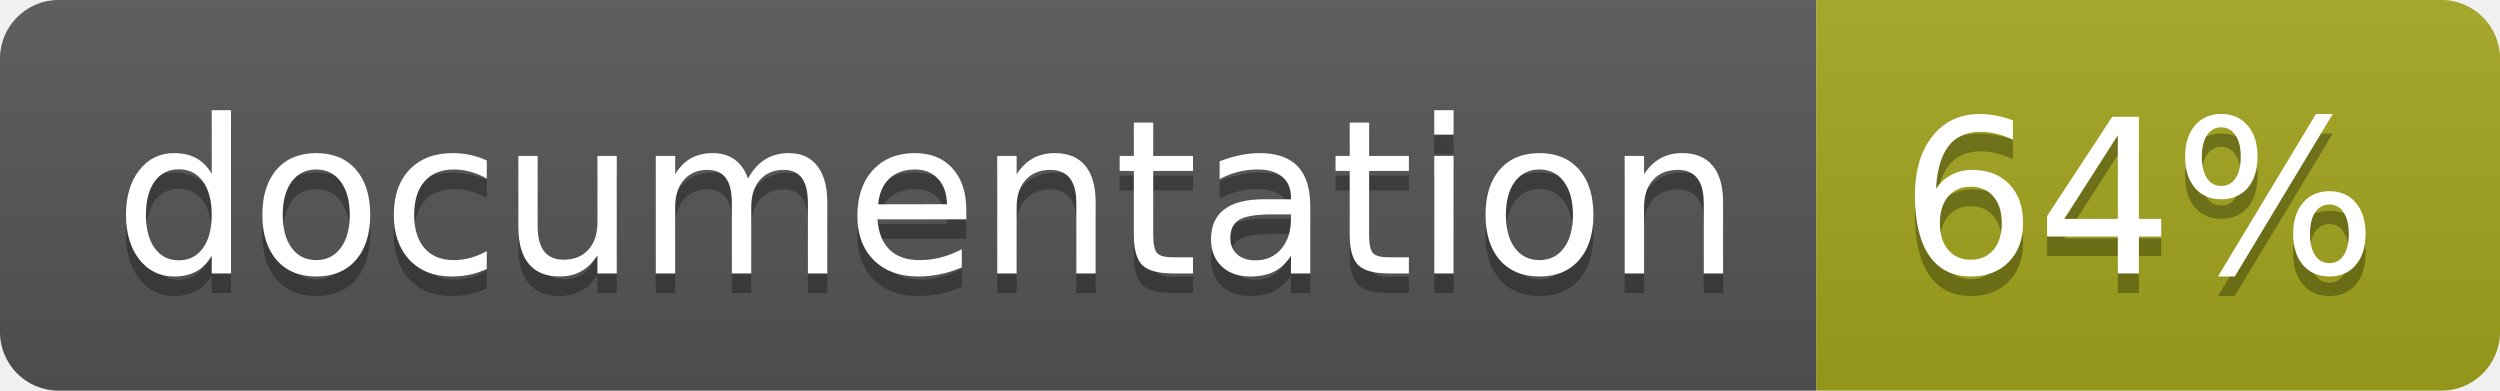
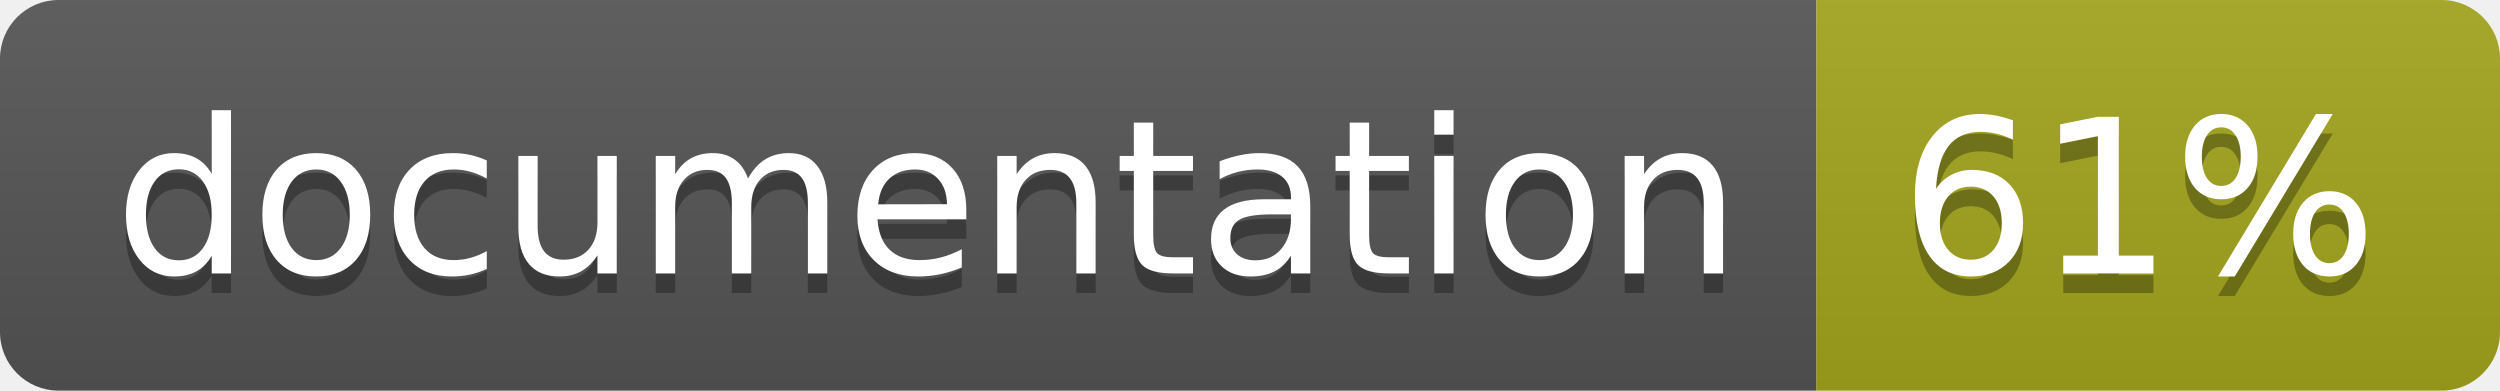
<svg xmlns="http://www.w3.org/2000/svg" width="128" height="20">
  <linearGradient id="b" x2="0" y2="100%">
    <stop offset="0" stop-color="#bbb" stop-opacity=".1" />
    <stop offset="1" stop-opacity=".1" />
  </linearGradient>
  <clipPath id="a">
    <rect width="128" height="20" rx="3" fill="#fff" />
  </clipPath>
  <g clip-path="url(#a)">
    <path fill="#555" d="M0 0h93v20H0z" />
    <path fill="#a4a61d" d="M93 0h35v20H93z" />
    <path fill="url(#b)" d="M0 0h128v20H0z" />
  </g>
  <g fill="#fff" text-anchor="middle" font-family="DejaVu Sans,Verdana,Geneva,sans-serif" font-size="110">
    <text x="475" y="150" fill="#010101" fill-opacity=".3" transform="scale(.1)" textLength="830">
      documentation
    </text>
    <text x="475" y="140" transform="scale(.1)" textLength="830">
      documentation
    </text>
    <text x="1095" y="150" fill="#010101" fill-opacity=".3" transform="scale(.1)" textLength="250">
-       64%
+       61%
    </text>
    <text x="1095" y="140" transform="scale(.1)" textLength="250">
-       64%
+       61%
    </text>
  </g>
</svg>
